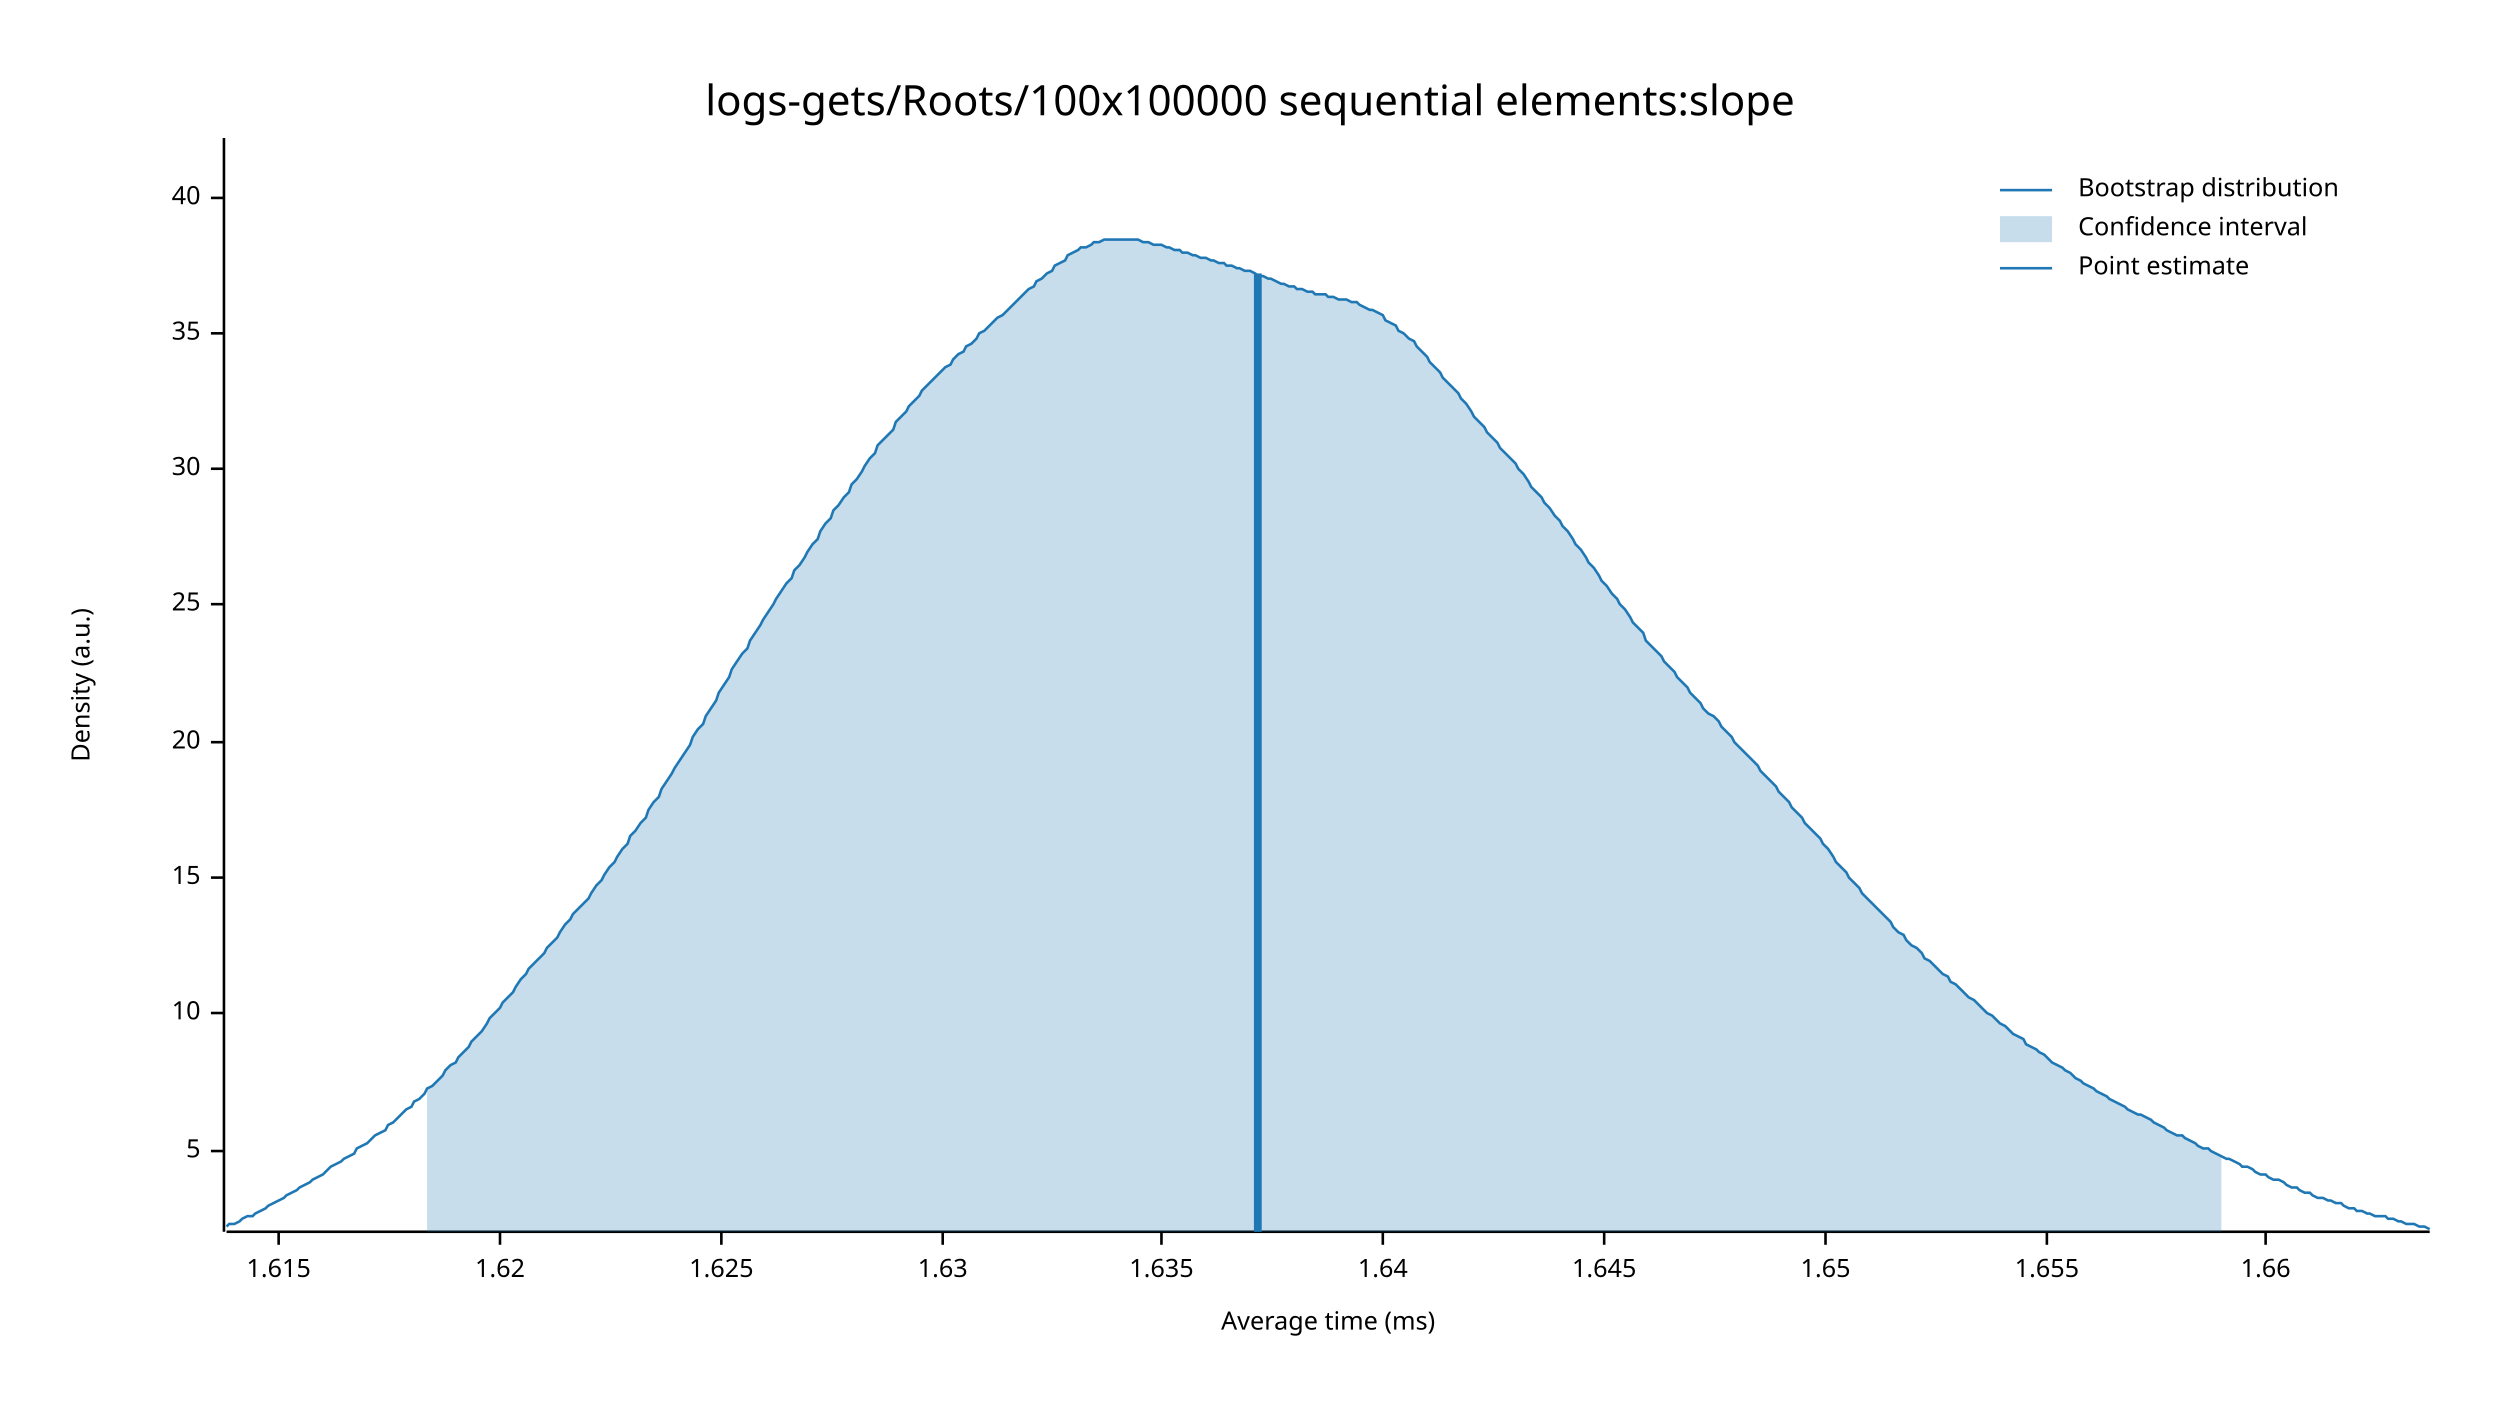
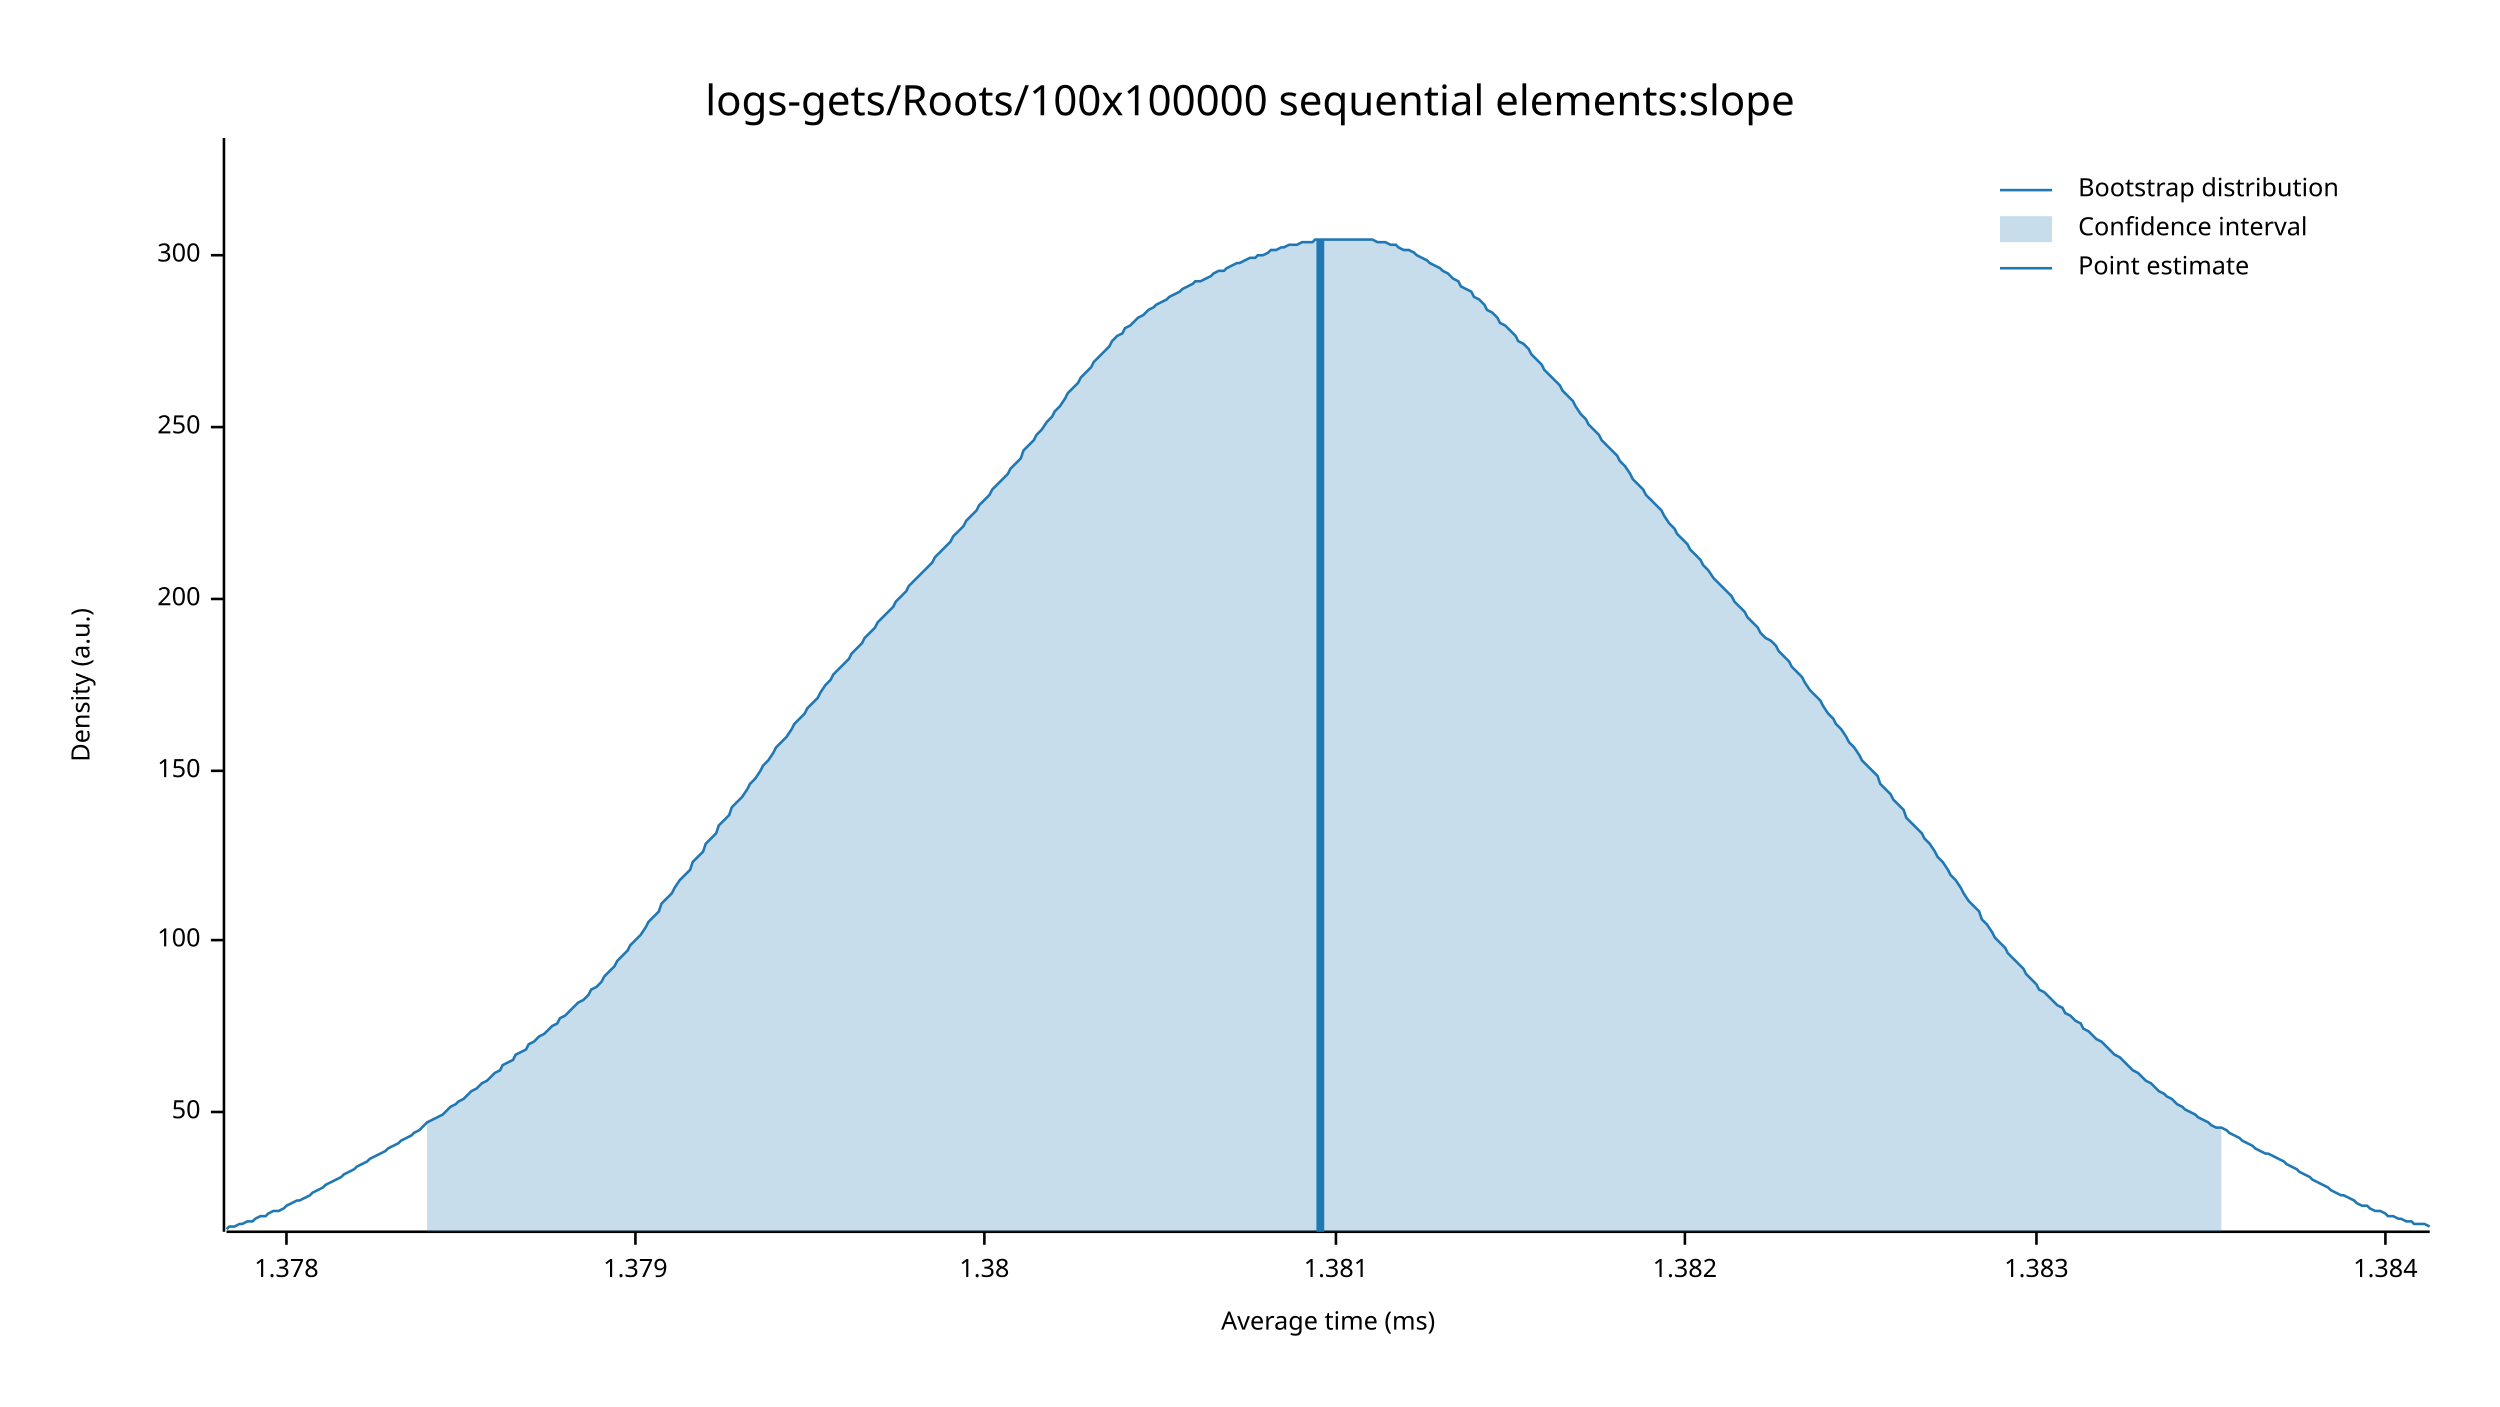
<svg xmlns="http://www.w3.org/2000/svg" width="960" height="540" viewBox="0 0 960 540">
  <text x="480" y="32" dy="0.76em" text-anchor="middle" font-family="sans-serif" font-size="16.129" opacity="1" fill="#000000">
logs-gets/Roots/100x100000 sequential elements:slope
</text>
  <text x="27" y="263" dy="0.76em" text-anchor="middle" font-family="sans-serif" font-size="9.677" opacity="1" fill="#000000" transform="rotate(270, 27, 263)">
Density (a.u.)
</text>
  <text x="510" y="513" dy="-0.5ex" text-anchor="middle" font-family="sans-serif" font-size="9.677" opacity="1" fill="#000000">
Average time (ms)
</text>
  <polyline fill="none" opacity="1" stroke="#000000" stroke-width="1" points="86,53 86,473 " />
-   <text x="77" y="442" dy="0.5ex" text-anchor="end" font-family="sans-serif" font-size="9.677" opacity="1" fill="#000000">
- 5
+   <text x="77" y="427" dy="0.5ex" text-anchor="end" font-family="sans-serif" font-size="9.677" opacity="1" fill="#000000">
+ 50
</text>
-   <polyline fill="none" opacity="1" stroke="#000000" stroke-width="1" points="81,442 86,442 " />
-   <text x="77" y="389" dy="0.5ex" text-anchor="end" font-family="sans-serif" font-size="9.677" opacity="1" fill="#000000">
- 10
+   <polyline fill="none" opacity="1" stroke="#000000" stroke-width="1" points="81,427 86,427 " />
+   <text x="77" y="361" dy="0.5ex" text-anchor="end" font-family="sans-serif" font-size="9.677" opacity="1" fill="#000000">
+ 100
</text>
-   <polyline fill="none" opacity="1" stroke="#000000" stroke-width="1" points="81,389 86,389 " />
-   <text x="77" y="337" dy="0.5ex" text-anchor="end" font-family="sans-serif" font-size="9.677" opacity="1" fill="#000000">
- 15
+   <polyline fill="none" opacity="1" stroke="#000000" stroke-width="1" points="81,361 86,361 " />
+   <text x="77" y="296" dy="0.5ex" text-anchor="end" font-family="sans-serif" font-size="9.677" opacity="1" fill="#000000">
+ 150
</text>
-   <polyline fill="none" opacity="1" stroke="#000000" stroke-width="1" points="81,337 86,337 " />
-   <text x="77" y="285" dy="0.5ex" text-anchor="end" font-family="sans-serif" font-size="9.677" opacity="1" fill="#000000">
- 20
+   <polyline fill="none" opacity="1" stroke="#000000" stroke-width="1" points="81,296 86,296 " />
+   <text x="77" y="230" dy="0.5ex" text-anchor="end" font-family="sans-serif" font-size="9.677" opacity="1" fill="#000000">
+ 200
</text>
-   <polyline fill="none" opacity="1" stroke="#000000" stroke-width="1" points="81,285 86,285 " />
-   <text x="77" y="232" dy="0.5ex" text-anchor="end" font-family="sans-serif" font-size="9.677" opacity="1" fill="#000000">
- 25
+   <polyline fill="none" opacity="1" stroke="#000000" stroke-width="1" points="81,230 86,230 " />
+   <text x="77" y="164" dy="0.5ex" text-anchor="end" font-family="sans-serif" font-size="9.677" opacity="1" fill="#000000">
+ 250
</text>
-   <polyline fill="none" opacity="1" stroke="#000000" stroke-width="1" points="81,232 86,232 " />
-   <text x="77" y="180" dy="0.5ex" text-anchor="end" font-family="sans-serif" font-size="9.677" opacity="1" fill="#000000">
- 30
+   <polyline fill="none" opacity="1" stroke="#000000" stroke-width="1" points="81,164 86,164 " />
+   <text x="77" y="98" dy="0.5ex" text-anchor="end" font-family="sans-serif" font-size="9.677" opacity="1" fill="#000000">
+ 300
</text>
-   <polyline fill="none" opacity="1" stroke="#000000" stroke-width="1" points="81,180 86,180 " />
-   <text x="77" y="128" dy="0.5ex" text-anchor="end" font-family="sans-serif" font-size="9.677" opacity="1" fill="#000000">
- 35
+   <polyline fill="none" opacity="1" stroke="#000000" stroke-width="1" points="81,98 86,98 " />
+   <polyline fill="none" opacity="1" stroke="#000000" stroke-width="1" points="87,473 933,473 " />
+   <text x="110" y="483" dy="0.76em" text-anchor="middle" font-family="sans-serif" font-size="9.677" opacity="1" fill="#000000">
+ 1.378
</text>
-   <polyline fill="none" opacity="1" stroke="#000000" stroke-width="1" points="81,128 86,128 " />
-   <text x="77" y="76" dy="0.5ex" text-anchor="end" font-family="sans-serif" font-size="9.677" opacity="1" fill="#000000">
- 40
+   <polyline fill="none" opacity="1" stroke="#000000" stroke-width="1" points="110,473 110,478 " />
+   <text x="244" y="483" dy="0.76em" text-anchor="middle" font-family="sans-serif" font-size="9.677" opacity="1" fill="#000000">
+ 1.379
</text>
-   <polyline fill="none" opacity="1" stroke="#000000" stroke-width="1" points="81,76 86,76 " />
-   <polyline fill="none" opacity="1" stroke="#000000" stroke-width="1" points="87,473 933,473 " />
-   <text x="107" y="483" dy="0.76em" text-anchor="middle" font-family="sans-serif" font-size="9.677" opacity="1" fill="#000000">
- 1.615
+   <polyline fill="none" opacity="1" stroke="#000000" stroke-width="1" points="244,473 244,478 " />
+   <text x="378" y="483" dy="0.76em" text-anchor="middle" font-family="sans-serif" font-size="9.677" opacity="1" fill="#000000">
+ 1.38
</text>
-   <polyline fill="none" opacity="1" stroke="#000000" stroke-width="1" points="107,473 107,478 " />
-   <text x="192" y="483" dy="0.76em" text-anchor="middle" font-family="sans-serif" font-size="9.677" opacity="1" fill="#000000">
- 1.62
+   <polyline fill="none" opacity="1" stroke="#000000" stroke-width="1" points="378,473 378,478 " />
+   <text x="513" y="483" dy="0.76em" text-anchor="middle" font-family="sans-serif" font-size="9.677" opacity="1" fill="#000000">
+ 1.381
</text>
-   <polyline fill="none" opacity="1" stroke="#000000" stroke-width="1" points="192,473 192,478 " />
-   <text x="277" y="483" dy="0.76em" text-anchor="middle" font-family="sans-serif" font-size="9.677" opacity="1" fill="#000000">
- 1.625
+   <polyline fill="none" opacity="1" stroke="#000000" stroke-width="1" points="513,473 513,478 " />
+   <text x="647" y="483" dy="0.76em" text-anchor="middle" font-family="sans-serif" font-size="9.677" opacity="1" fill="#000000">
+ 1.382
</text>
-   <polyline fill="none" opacity="1" stroke="#000000" stroke-width="1" points="277,473 277,478 " />
-   <text x="362" y="483" dy="0.76em" text-anchor="middle" font-family="sans-serif" font-size="9.677" opacity="1" fill="#000000">
- 1.63
+   <polyline fill="none" opacity="1" stroke="#000000" stroke-width="1" points="647,473 647,478 " />
+   <text x="782" y="483" dy="0.76em" text-anchor="middle" font-family="sans-serif" font-size="9.677" opacity="1" fill="#000000">
+ 1.383
</text>
-   <polyline fill="none" opacity="1" stroke="#000000" stroke-width="1" points="362,473 362,478 " />
-   <text x="446" y="483" dy="0.76em" text-anchor="middle" font-family="sans-serif" font-size="9.677" opacity="1" fill="#000000">
- 1.635
+   <polyline fill="none" opacity="1" stroke="#000000" stroke-width="1" points="782,473 782,478 " />
+   <text x="916" y="483" dy="0.76em" text-anchor="middle" font-family="sans-serif" font-size="9.677" opacity="1" fill="#000000">
+ 1.384
</text>
-   <polyline fill="none" opacity="1" stroke="#000000" stroke-width="1" points="446,473 446,478 " />
-   <text x="531" y="483" dy="0.76em" text-anchor="middle" font-family="sans-serif" font-size="9.677" opacity="1" fill="#000000">
- 1.64
- </text>
-   <polyline fill="none" opacity="1" stroke="#000000" stroke-width="1" points="531,473 531,478 " />
-   <text x="616" y="483" dy="0.76em" text-anchor="middle" font-family="sans-serif" font-size="9.677" opacity="1" fill="#000000">
- 1.645
- </text>
-   <polyline fill="none" opacity="1" stroke="#000000" stroke-width="1" points="616,473 616,478 " />
-   <text x="701" y="483" dy="0.76em" text-anchor="middle" font-family="sans-serif" font-size="9.677" opacity="1" fill="#000000">
- 1.65
- </text>
-   <polyline fill="none" opacity="1" stroke="#000000" stroke-width="1" points="701,473 701,478 " />
-   <text x="786" y="483" dy="0.76em" text-anchor="middle" font-family="sans-serif" font-size="9.677" opacity="1" fill="#000000">
- 1.655
- </text>
-   <polyline fill="none" opacity="1" stroke="#000000" stroke-width="1" points="786,473 786,478 " />
-   <text x="870" y="483" dy="0.76em" text-anchor="middle" font-family="sans-serif" font-size="9.677" opacity="1" fill="#000000">
- 1.66
- </text>
-   <polyline fill="none" opacity="1" stroke="#000000" stroke-width="1" points="870,473 870,478 " />
-   <polyline fill="none" opacity="1" stroke="#1F78B4" stroke-width="1" points="87,471 88,470 90,470 92,469 93,468 95,467 97,467 98,466 100,465 102,464 103,463 105,462 107,461 109,460 110,459 112,458 114,457 115,456 117,455 119,454 120,453 122,452 124,451 125,450 127,448 129,447 131,446 132,445 134,444 136,443 137,441 139,440 141,439 142,438 144,436 146,435 148,434 149,432 151,431 153,429 154,428 156,426 158,425 159,423 161,422 163,420 164,418 166,417 168,415 170,413 171,411 173,409 175,408 176,406 178,404 180,402 181,400 183,398 185,396 187,393 188,391 190,389 192,387 193,385 195,383 197,381 198,379 200,376 202,374 203,372 205,370 207,368 209,366 210,364 212,362 214,360 215,358 217,355 219,353 220,351 222,349 224,347 226,345 227,343 229,340 231,338 232,336 234,333 236,331 237,329 239,326 241,324 242,321 244,319 246,316 248,314 249,311 251,308 253,306 254,303 256,300 258,297 259,295 261,292 263,289 265,286 266,283 268,280 270,278 271,275 273,272 275,269 276,266 278,263 280,260 281,257 283,254 285,251 287,249 288,246 290,243 292,240 293,238 295,235 297,232 298,230 300,227 302,224 304,222 305,219 307,217 309,214 310,212 312,209 314,207 315,204 317,201 319,199 320,196 322,194 324,191 326,189 327,186 329,184 331,181 332,179 334,176 336,174 337,171 339,169 341,167 343,165 344,162 346,160 348,158 349,156 351,154 353,152 354,150 356,148 358,146 359,145 361,143 363,141 365,140 366,138 368,136 370,135 371,133 373,132 375,130 376,128 378,127 380,125 381,124 383,122 385,121 387,119 388,118 390,116 392,114 393,113 395,111 397,110 398,108 400,107 402,105 404,104 405,102 407,101 409,100 410,98 412,97 414,96 415,95 417,95 419,94 420,93 422,93 424,92 426,92 427,92 429,92 431,92 432,92 434,92 436,92 437,92 439,93 441,93 443,94 444,94 446,94 448,95 449,95 451,96 453,96 454,97 456,97 458,98 459,98 461,99 463,99 465,100 466,100 468,101 470,101 471,102 473,102 475,103 476,103 478,104 480,104 482,105 483,106 485,106 487,107 488,107 490,108 492,109 493,109 495,110 497,110 498,111 500,111 502,112 504,112 505,113 507,113 509,113 510,114 512,114 514,115 515,115 517,115 519,116 521,116 522,117 524,118 526,119 527,119 529,120 531,121 532,123 534,124 536,125 537,127 539,128 541,130 543,131 544,133 546,135 548,137 549,139 551,141 553,143 554,145 556,147 558,149 560,151 561,153 563,155 565,158 566,160 568,162 570,164 571,166 573,168 575,170 576,172 578,174 580,176 582,178 583,180 585,182 587,185 588,187 590,189 592,191 593,193 595,195 597,198 599,200 600,202 602,204 604,207 605,209 607,211 609,214 610,216 612,218 614,221 615,223 617,225 619,228 621,230 622,232 624,234 626,237 627,239 629,241 631,243 632,246 634,248 636,250 638,252 639,254 641,256 643,258 644,260 646,262 648,264 649,266 651,268 653,270 654,272 656,274 658,275 660,277 661,279 663,281 665,283 666,285 668,287 670,289 671,290 673,292 675,294 676,296 678,298 680,300 682,302 683,304 685,306 687,308 688,310 690,312 692,314 693,316 695,318 697,320 699,322 700,324 702,326 704,329 705,331 707,333 709,335 710,337 712,339 714,341 715,343 717,345 719,347 721,349 722,350 724,352 726,354 727,356 729,358 731,359 732,361 734,363 736,364 738,366 739,368 741,369 743,371 744,372 746,374 748,375 749,377 751,378 753,380 754,381 756,383 758,384 760,386 761,387 763,389 765,390 766,391 768,393 770,394 771,395 773,397 775,398 777,399 778,401 780,402 782,403 783,404 785,405 787,407 788,408 790,409 792,410 793,411 795,412 797,414 799,415 800,416 802,417 804,418 805,419 807,420 809,421 810,422 812,423 814,424 816,425 817,426 819,427 821,428 822,428 824,429 826,430 827,431 829,432 831,433 832,434 834,435 836,436 838,436 839,437 841,438 843,439 844,440 846,441 848,441 849,442 851,443 853,444 855,445 856,445 858,446 860,447 861,448 863,448 865,449 866,450 868,451 870,451 871,452 873,453 875,453 877,454 878,455 880,456 882,456 883,457 885,458 887,458 888,459 890,460 892,460 894,461 895,461 897,462 899,462 900,463 902,464 904,464 905,465 907,465 909,466 910,466 912,467 914,467 916,467 917,468 919,468 921,469 922,469 924,470 926,470 927,470 929,471 931,471 933,472 " />
-   <polygon opacity="0.25" fill="#1F78B4" points="164,418 166,417 168,415 170,413 171,411 173,409 175,408 176,406 178,404 180,402 181,400 183,398 185,396 187,393 188,391 190,389 192,387 193,385 195,383 197,381 198,379 200,376 202,374 203,372 205,370 207,368 209,366 210,364 212,362 214,360 215,358 217,355 219,353 220,351 222,349 224,347 226,345 227,343 229,340 231,338 232,336 234,333 236,331 237,329 239,326 241,324 242,321 244,319 246,316 248,314 249,311 251,308 253,306 254,303 256,300 258,297 259,295 261,292 263,289 265,286 266,283 268,280 270,278 271,275 273,272 275,269 276,266 278,263 280,260 281,257 283,254 285,251 287,249 288,246 290,243 292,240 293,238 295,235 297,232 298,230 300,227 302,224 304,222 305,219 307,217 309,214 310,212 312,209 314,207 315,204 317,201 319,199 320,196 322,194 324,191 326,189 327,186 329,184 331,181 332,179 334,176 336,174 337,171 339,169 341,167 343,165 344,162 346,160 348,158 349,156 351,154 353,152 354,150 356,148 358,146 359,145 361,143 363,141 365,140 366,138 368,136 370,135 371,133 373,132 375,130 376,128 378,127 380,125 381,124 383,122 385,121 387,119 388,118 390,116 392,114 393,113 395,111 397,110 398,108 400,107 402,105 404,104 405,102 407,101 409,100 410,98 412,97 414,96 415,95 417,95 419,94 420,93 422,93 424,92 426,92 427,92 429,92 431,92 432,92 434,92 436,92 437,92 439,93 441,93 443,94 444,94 446,94 448,95 449,95 451,96 453,96 454,97 456,97 458,98 459,98 461,99 463,99 465,100 466,100 468,101 470,101 471,102 473,102 475,103 476,103 478,104 480,104 482,105 483,106 485,106 487,107 488,107 490,108 492,109 493,109 495,110 497,110 498,111 500,111 502,112 504,112 505,113 507,113 509,113 510,114 512,114 514,115 515,115 517,115 519,116 521,116 522,117 524,118 526,119 527,119 529,120 531,121 532,123 534,124 536,125 537,127 539,128 541,130 543,131 544,133 546,135 548,137 549,139 551,141 553,143 554,145 556,147 558,149 560,151 561,153 563,155 565,158 566,160 568,162 570,164 571,166 573,168 575,170 576,172 578,174 580,176 582,178 583,180 585,182 587,185 588,187 590,189 592,191 593,193 595,195 597,198 599,200 600,202 602,204 604,207 605,209 607,211 609,214 610,216 612,218 614,221 615,223 617,225 619,228 621,230 622,232 624,234 626,237 627,239 629,241 631,243 632,246 634,248 636,250 638,252 639,254 641,256 643,258 644,260 646,262 648,264 649,266 651,268 653,270 654,272 656,274 658,275 660,277 661,279 663,281 665,283 666,285 668,287 670,289 671,290 673,292 675,294 676,296 678,298 680,300 682,302 683,304 685,306 687,308 688,310 690,312 692,314 693,316 695,318 697,320 699,322 700,324 702,326 704,329 705,331 707,333 709,335 710,337 712,339 714,341 715,343 717,345 719,347 721,349 722,350 724,352 726,354 727,356 729,358 731,359 732,361 734,363 736,364 738,366 739,368 741,369 743,371 744,372 746,374 748,375 749,377 751,378 753,380 754,381 756,383 758,384 760,386 761,387 763,389 765,390 766,391 768,393 770,394 771,395 773,397 775,398 777,399 778,401 780,402 782,403 783,404 785,405 787,407 788,408 790,409 792,410 793,411 795,412 797,414 799,415 800,416 802,417 804,418 805,419 807,420 809,421 810,422 812,423 814,424 816,425 817,426 819,427 821,428 822,428 824,429 826,430 827,431 829,432 831,433 832,434 834,435 836,436 838,436 839,437 841,438 843,439 844,440 846,441 848,441 849,442 851,443 853,444 853,473 164,473 " />
-   <polyline fill="none" opacity="1" stroke="#1F78B4" stroke-width="3" points="483,473 483,105 " />
+   <polyline fill="none" opacity="1" stroke="#000000" stroke-width="1" points="916,473 916,478 " />
+   <polyline fill="none" opacity="1" stroke="#1F78B4" stroke-width="1" points="87,472 88,471 90,471 92,470 93,470 95,469 97,469 98,468 100,467 102,467 103,466 105,465 107,465 109,464 110,463 112,462 114,461 115,461 117,460 119,459 120,458 122,457 124,456 125,455 127,454 129,453 131,452 132,451 134,450 136,449 137,448 139,447 141,446 142,445 144,444 146,443 148,442 149,441 151,440 153,439 154,438 156,437 158,436 159,435 161,434 163,432 164,431 166,430 168,429 170,428 171,427 173,425 175,424 176,423 178,422 180,420 181,419 183,418 185,416 187,415 188,414 190,412 192,411 193,409 195,408 197,407 198,405 200,404 202,403 203,401 205,400 207,398 209,397 210,396 212,394 214,393 215,391 217,390 219,388 220,387 222,385 224,384 226,382 227,380 229,379 231,377 232,375 234,373 236,371 237,369 239,367 241,365 242,363 244,361 246,359 248,356 249,354 251,352 253,350 254,347 256,345 258,343 259,341 261,338 263,336 265,334 266,331 268,329 270,327 271,324 273,322 275,320 276,317 278,315 280,313 281,310 283,308 285,306 287,303 288,301 290,299 292,296 293,294 295,292 297,289 298,287 300,285 302,283 304,280 305,278 307,276 309,274 310,272 312,270 314,268 315,266 317,263 319,261 320,259 322,257 324,255 326,253 327,251 329,249 331,247 332,245 334,243 336,241 337,239 339,237 341,235 343,233 344,231 346,229 348,227 349,225 351,223 353,221 354,220 356,218 358,216 359,214 361,212 363,210 365,208 366,206 368,204 370,202 371,200 373,198 375,196 376,194 378,192 380,190 381,188 383,186 385,184 387,182 388,180 390,178 392,176 393,173 395,171 397,169 398,167 400,165 402,162 404,160 405,158 407,156 409,153 410,151 412,149 414,147 415,145 417,143 419,141 420,139 422,137 424,135 426,133 427,131 429,129 431,128 432,126 434,125 436,123 437,122 439,121 441,119 443,118 444,117 446,116 448,115 449,114 451,113 453,112 454,111 456,110 458,109 459,108 461,108 463,107 465,106 466,105 468,104 470,104 471,103 473,102 475,101 476,101 478,100 480,99 482,99 483,98 485,98 487,97 488,96 490,96 492,95 493,95 495,94 497,94 498,94 500,93 502,93 504,93 505,92 507,92 509,92 510,92 512,92 514,92 515,92 517,92 519,92 521,92 522,92 524,92 526,92 527,92 529,93 531,93 532,93 534,94 536,94 537,95 539,96 541,96 543,97 544,98 546,99 548,100 549,101 551,102 553,103 554,104 556,105 558,107 560,108 561,110 563,111 565,112 566,114 568,115 570,117 571,119 573,120 575,122 576,124 578,125 580,127 582,129 583,131 585,132 587,134 588,136 590,138 592,140 593,142 595,144 597,146 599,148 600,150 602,152 604,154 605,156 607,159 609,161 610,163 612,165 614,167 615,169 617,171 619,173 621,175 622,177 624,179 626,182 627,184 629,186 631,188 632,190 634,192 636,194 638,196 639,198 641,201 643,203 644,205 646,207 648,209 649,211 651,213 653,215 654,217 656,219 658,222 660,224 661,225 663,227 665,229 666,231 668,233 670,235 671,237 673,239 675,241 676,243 678,245 680,246 682,248 683,250 685,252 687,254 688,256 690,258 692,260 693,262 695,265 697,267 699,269 700,271 702,274 704,276 705,278 707,280 709,283 710,285 712,287 714,290 715,292 717,294 719,296 721,298 722,301 724,303 726,305 727,307 729,309 731,311 732,314 734,316 736,318 738,320 739,322 741,324 743,327 744,329 746,331 748,334 749,336 751,338 753,341 754,343 756,346 758,348 760,350 761,353 763,355 765,358 766,360 768,362 770,364 771,366 773,368 775,370 777,372 778,374 780,376 782,378 783,380 785,381 787,383 788,384 790,386 792,387 793,389 795,390 797,392 799,393 800,395 802,396 804,398 805,399 807,400 809,402 810,403 812,405 814,406 816,408 817,409 819,411 821,412 822,413 824,415 826,416 827,417 829,419 831,420 832,421 834,422 836,424 838,425 839,426 841,427 843,428 844,429 846,430 848,431 849,432 851,433 853,433 855,434 856,435 858,436 860,437 861,438 863,439 865,440 866,441 868,442 870,443 871,443 873,444 875,445 877,446 878,447 880,448 882,449 883,450 885,451 887,452 888,453 890,454 892,455 894,456 895,457 897,458 899,459 900,459 902,460 904,461 905,462 907,463 909,463 910,464 912,465 914,465 916,466 917,467 919,467 921,468 922,468 924,469 926,469 927,470 929,470 931,470 933,471 " />
+   <polygon opacity="0.25" fill="#1F78B4" points="164,431 166,430 168,429 170,428 171,427 173,425 175,424 176,423 178,422 180,420 181,419 183,418 185,416 187,415 188,414 190,412 192,411 193,409 195,408 197,407 198,405 200,404 202,403 203,401 205,400 207,398 209,397 210,396 212,394 214,393 215,391 217,390 219,388 220,387 222,385 224,384 226,382 227,380 229,379 231,377 232,375 234,373 236,371 237,369 239,367 241,365 242,363 244,361 246,359 248,356 249,354 251,352 253,350 254,347 256,345 258,343 259,341 261,338 263,336 265,334 266,331 268,329 270,327 271,324 273,322 275,320 276,317 278,315 280,313 281,310 283,308 285,306 287,303 288,301 290,299 292,296 293,294 295,292 297,289 298,287 300,285 302,283 304,280 305,278 307,276 309,274 310,272 312,270 314,268 315,266 317,263 319,261 320,259 322,257 324,255 326,253 327,251 329,249 331,247 332,245 334,243 336,241 337,239 339,237 341,235 343,233 344,231 346,229 348,227 349,225 351,223 353,221 354,220 356,218 358,216 359,214 361,212 363,210 365,208 366,206 368,204 370,202 371,200 373,198 375,196 376,194 378,192 380,190 381,188 383,186 385,184 387,182 388,180 390,178 392,176 393,173 395,171 397,169 398,167 400,165 402,162 404,160 405,158 407,156 409,153 410,151 412,149 414,147 415,145 417,143 419,141 420,139 422,137 424,135 426,133 427,131 429,129 431,128 432,126 434,125 436,123 437,122 439,121 441,119 443,118 444,117 446,116 448,115 449,114 451,113 453,112 454,111 456,110 458,109 459,108 461,108 463,107 465,106 466,105 468,104 470,104 471,103 473,102 475,101 476,101 478,100 480,99 482,99 483,98 485,98 487,97 488,96 490,96 492,95 493,95 495,94 497,94 498,94 500,93 502,93 504,93 505,92 507,92 509,92 510,92 512,92 514,92 515,92 517,92 519,92 521,92 522,92 524,92 526,92 527,92 529,93 531,93 532,93 534,94 536,94 537,95 539,96 541,96 543,97 544,98 546,99 548,100 549,101 551,102 553,103 554,104 556,105 558,107 560,108 561,110 563,111 565,112 566,114 568,115 570,117 571,119 573,120 575,122 576,124 578,125 580,127 582,129 583,131 585,132 587,134 588,136 590,138 592,140 593,142 595,144 597,146 599,148 600,150 602,152 604,154 605,156 607,159 609,161 610,163 612,165 614,167 615,169 617,171 619,173 621,175 622,177 624,179 626,182 627,184 629,186 631,188 632,190 634,192 636,194 638,196 639,198 641,201 643,203 644,205 646,207 648,209 649,211 651,213 653,215 654,217 656,219 658,222 660,224 661,225 663,227 665,229 666,231 668,233 670,235 671,237 673,239 675,241 676,243 678,245 680,246 682,248 683,250 685,252 687,254 688,256 690,258 692,260 693,262 695,265 697,267 699,269 700,271 702,274 704,276 705,278 707,280 709,283 710,285 712,287 714,290 715,292 717,294 719,296 721,298 722,301 724,303 726,305 727,307 729,309 731,311 732,314 734,316 736,318 738,320 739,322 741,324 743,327 744,329 746,331 748,334 749,336 751,338 753,341 754,343 756,346 758,348 760,350 761,353 763,355 765,358 766,360 768,362 770,364 771,366 773,368 775,370 777,372 778,374 780,376 782,378 783,380 785,381 787,383 788,384 790,386 792,387 793,389 795,390 797,392 799,393 800,395 802,396 804,398 805,399 807,400 809,402 810,403 812,405 814,406 816,408 817,409 819,411 821,412 822,413 824,415 826,416 827,417 829,419 831,420 832,421 834,422 836,424 838,425 839,426 841,427 843,428 844,429 846,430 848,431 849,432 851,433 853,433 853,473 164,473 " />
+   <polyline fill="none" opacity="1" stroke="#1F78B4" stroke-width="3" points="507,473 507,92 " />
  <text x="798" y="68" dy="0.76em" text-anchor="start" font-family="sans-serif" font-size="9.677" opacity="1" fill="#000000">
Bootstrap distribution
</text>
  <text x="798" y="83" dy="0.76em" text-anchor="start" font-family="sans-serif" font-size="9.677" opacity="1" fill="#000000">
Confidence interval
</text>
  <text x="798" y="98" dy="0.76em" text-anchor="start" font-family="sans-serif" font-size="9.677" opacity="1" fill="#000000">
Point estimate
</text>
  <polyline fill="none" opacity="1" stroke="#1F78B4" stroke-width="1" points="768,73 788,73 " />
  <rect x="768" y="83" width="20" height="10" opacity="0.25" fill="#1F78B4" stroke="none" />
  <polyline fill="none" opacity="1" stroke="#1F78B4" stroke-width="1" points="768,103 788,103 " />
</svg>
